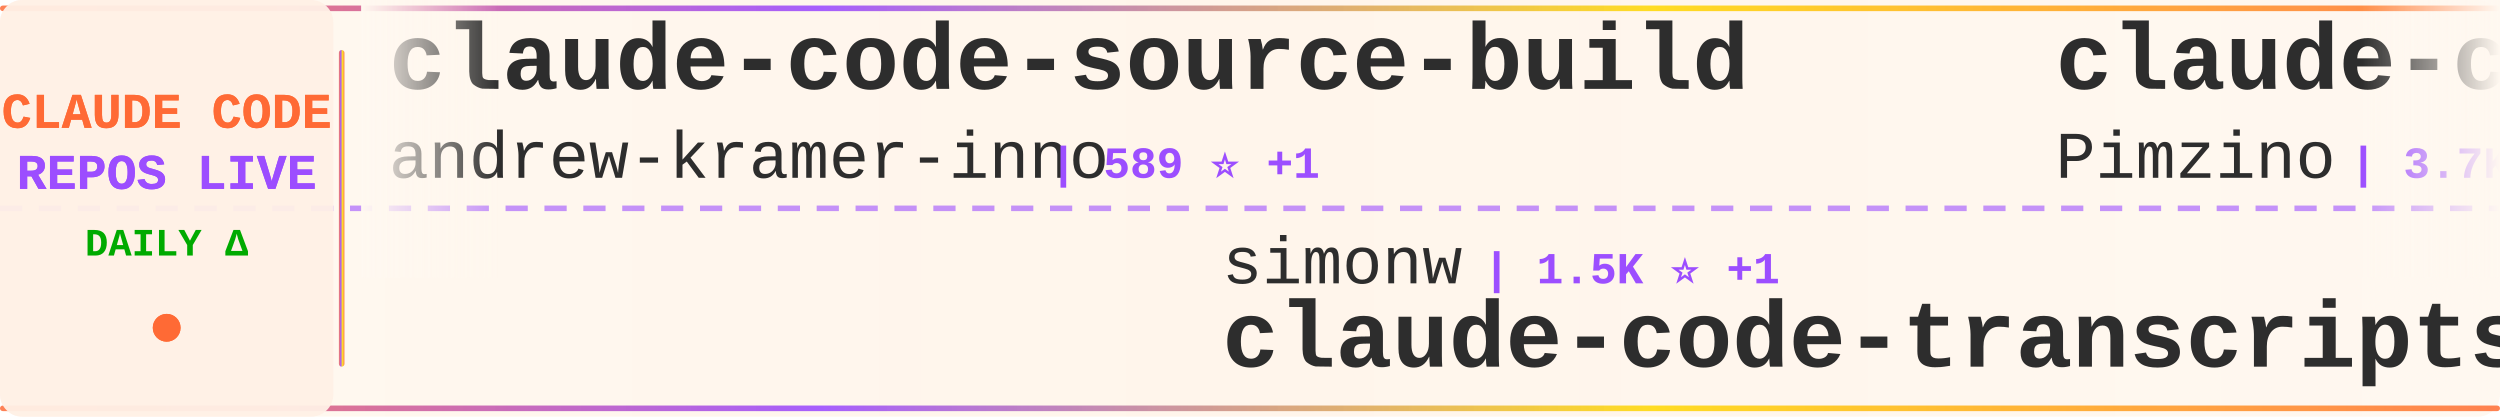
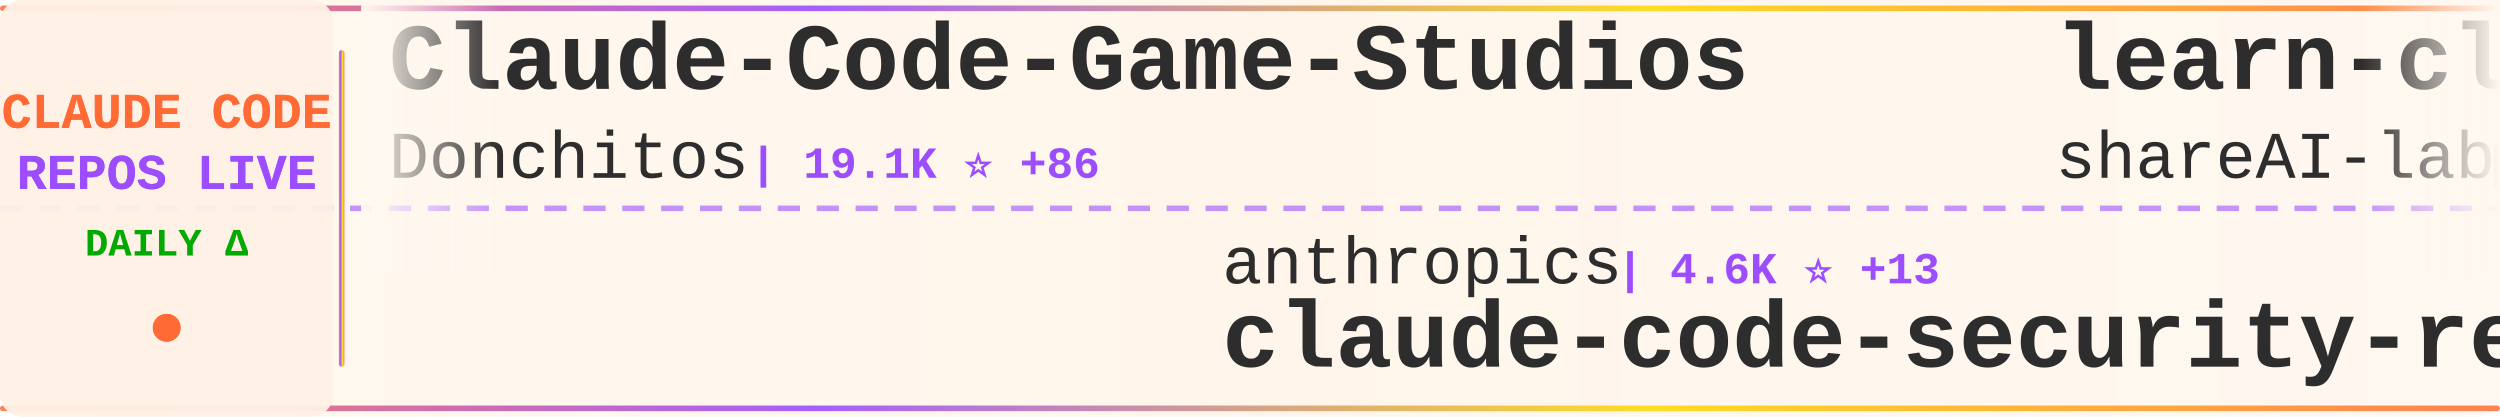
<svg xmlns="http://www.w3.org/2000/svg" width="900" height="150">
  <defs>
    <linearGradient id="tickerBg" x1="0%" y1="0%" x2="100%" y2="0%">
      <stop offset="0%" style="stop-color:#fff8f0;stop-opacity:0.98" />
      <stop offset="50%" style="stop-color:#fff5eb;stop-opacity:1" />
      <stop offset="100%" style="stop-color:#fff8f0;stop-opacity:0.98" />
    </linearGradient>
    <linearGradient id="borderGrad" x1="0%" y1="0%" x2="100%" y2="0%">
      <stop offset="0%" style="stop-color:#FF6B35;stop-opacity:0.85">
        <animate attributeName="stop-opacity" values="0.85;1;0.85" dur="2s" repeatCount="indefinite" />
      </stop>
      <stop offset="33%" style="stop-color:#9C4EFF;stop-opacity:0.9">
        <animate attributeName="stop-opacity" values="0.9;1;0.9" dur="2.2s" repeatCount="indefinite" />
      </stop>
      <stop offset="66%" style="stop-color:#FFD700;stop-opacity:0.85">
        <animate attributeName="stop-opacity" values="0.85;1;0.85" dur="1.8s" repeatCount="indefinite" />
      </stop>
      <stop offset="100%" style="stop-color:#FF6B35;stop-opacity:0.85">
        <animate attributeName="stop-opacity" values="0.85;1;0.85" dur="2s" repeatCount="indefinite" />
      </stop>
    </linearGradient>
    <filter id="textGlow">
      <feGaussianBlur stdDeviation="0.15" result="coloredBlur" />
      <feMerge>
        <feMergeNode in="coloredBlur" />
        <feMergeNode in="SourceGraphic" />
      </feMerge>
    </filter>
    <filter id="metricGlow">
      <feGaussianBlur stdDeviation="0.2" result="coloredBlur" />
      <feMerge>
        <feMergeNode in="coloredBlur" />
        <feMergeNode in="SourceGraphic" />
      </feMerge>
    </filter>
    <linearGradient id="leftFade" x1="0%" y1="0%" x2="100%" y2="0%">
      <stop offset="0%" style="stop-color:#fff8f0;stop-opacity:1" />
      <stop offset="100%" style="stop-color:#fff8f0;stop-opacity:0" />
    </linearGradient>
    <linearGradient id="rightFade" x1="0%" y1="0%" x2="100%" y2="0%">
      <stop offset="0%" style="stop-color:#fff8f0;stop-opacity:0" />
      <stop offset="100%" style="stop-color:#fff8f0;stop-opacity:1" />
    </linearGradient>
  </defs>
  <rect width="900" height="150" fill="url(#tickerBg)" rx="8" />
  <rect x="0" y="2" width="900" height="2" fill="url(#borderGrad)" rx="1" />
  <rect x="0" y="146" width="900" height="2" fill="url(#borderGrad)" rx="1" />
  <line x1="0" y1="75" x2="900" y2="75" stroke="#9C4EFF" stroke-width="2" stroke-dasharray="8 6" opacity="0.6" />
  <rect x="0" y="0" width="120" height="150" fill="#fff0e6" opacity="0.95" rx="8" />
  <text x="60" y="46" font-family="'Courier New', monospace" font-size="18" font-weight="bold" fill="#FF6B35" text-anchor="middle" filter="url(#textGlow)">
    CLAUDE CODE
  </text>
  <text x="60" y="68" font-family="'Courier New', monospace" font-size="18" font-weight="bold" fill="#9C4EFF" text-anchor="middle" filter="url(#textGlow)">
    REPOS LIVE
  </text>
  <text x="60" y="92" font-family="'Courier New', monospace" font-size="14" font-weight="bold" fill="#00aa00" text-anchor="middle">
    DAILY Δ
  </text>
  <circle cx="60" cy="118" r="5" fill="#FF6B35" filter="url(#metricGlow)">
    <animate attributeName="r" values="4;6;4" dur="1.5s" repeatCount="indefinite" />
    <animate attributeName="opacity" values="0.6;1;0.6" dur="1.5s" repeatCount="indefinite" />
  </circle>
  <rect x="122" y="18" width="2" height="114" fill="url(#borderGrad)" rx="1" />
  <clipPath id="tickerClip">
    <rect x="130" y="0" width="770" height="150" />
  </clipPath>
  <g clip-path="url(#tickerClip)">
    <g id="tickerItems">
      <animateTransform attributeName="transform" attributeType="XML" type="translate" from="0 0" to="-3000 0" dur="54s" repeatCount="indefinite" />
      <g transform="translate(0, 0)">
-         <text x="140" y="32" font-family="'Courier New', monospace" font-size="34" font-weight="bold" fill="#2d2d2d">claude-code-source-build</text>
-         <text x="140" y="64" font-family="'Courier New', monospace" font-size="24" font-weight="normal" fill="#2d2d2d" opacity="1.0">andrew-kramer-inno</text>
-         <text x="378" y="64" font-family="'Courier New', monospace" font-size="16" font-weight="bold" fill="#9C4EFF"> | 589 ⭐ +1</text>
+         <text x="140" y="32" font-family="'Courier New', monospace" font-size="34" font-weight="bold" fill="#2d2d2d">Claude-Code-Game-Studios</text>
+         <text x="140" y="64" font-family="'Courier New', monospace" font-size="24" font-weight="normal" fill="#2d2d2d" opacity="1.0">Donchitos</text>
+         <text x="270" y="64" font-family="'Courier New', monospace" font-size="16" font-weight="bold" fill="#9C4EFF"> | 19.1K ⭐ +86</text>
      </g>
      <g transform="translate(300, 0)">
-         <text x="140" y="102" font-family="'Courier New', monospace" font-size="24" font-weight="normal" fill="#2d2d2d" opacity="1.0">simonw</text>
-         <text x="234" y="102" font-family="'Courier New', monospace" font-size="16" font-weight="bold" fill="#9C4EFF"> | 1.5K ⭐ +1</text>
-         <text x="140" y="132" font-family="'Courier New', monospace" font-size="34" font-weight="bold" fill="#2d2d2d">claude-code-transcripts</text>
+         <text x="140" y="102" font-family="'Courier New', monospace" font-size="24" font-weight="normal" fill="#2d2d2d" opacity="1.0">anthropics</text>
+         <text x="282" y="102" font-family="'Courier New', monospace" font-size="16" font-weight="bold" fill="#9C4EFF"> | 4.6K ⭐ +13</text>
+         <text x="140" y="132" font-family="'Courier New', monospace" font-size="34" font-weight="bold" fill="#2d2d2d">claude-code-security-rev...</text>
      </g>
      <g transform="translate(600, 0)">
-         <text x="140" y="32" font-family="'Courier New', monospace" font-size="34" font-weight="bold" fill="#2d2d2d">claude-code-spec-workflo...</text>
-         <text x="140" y="64" font-family="'Courier New', monospace" font-size="24" font-weight="normal" fill="#2d2d2d" opacity="1.0">Pimzino</text>
-         <text x="246" y="64" font-family="'Courier New', monospace" font-size="16" font-weight="bold" fill="#9C4EFF"> | 3.7K ⭐ +2</text>
+         <text x="140" y="32" font-family="'Courier New', monospace" font-size="34" font-weight="bold" fill="#2d2d2d">learn-claude-code</text>
+         <text x="140" y="64" font-family="'Courier New', monospace" font-size="24" font-weight="normal" fill="#2d2d2d" opacity="1.0">shareAI-lab</text>
+         <text x="294" y="64" font-family="'Courier New', monospace" font-size="16" font-weight="bold" fill="#9C4EFF"> | 61.0K ⭐ +160</text>
      </g>
      <g transform="translate(900, 0)">
-         <text x="140" y="102" font-family="'Courier New', monospace" font-size="24" font-weight="normal" fill="#2d2d2d" opacity="1.0">LING71671</text>
-         <text x="270" y="102" font-family="'Courier New', monospace" font-size="16" font-weight="bold" fill="#9C4EFF"> | 838 ⭐ +4</text>
-         <text x="140" y="132" font-family="'Courier New', monospace" font-size="34" font-weight="bold" fill="#2d2d2d">Open-ClaudeCode</text>
+         <text x="140" y="102" font-family="'Courier New', monospace" font-size="24" font-weight="normal" fill="#2d2d2d" opacity="1.0">Piebald-AI</text>
+         <text x="282" y="102" font-family="'Courier New', monospace" font-size="16" font-weight="bold" fill="#9C4EFF"> | 10.3K ⭐ +31</text>
+         <text x="140" y="132" font-family="'Courier New', monospace" font-size="34" font-weight="bold" fill="#2d2d2d">claude-code-system-promp...</text>
      </g>
      <g transform="translate(1200, 0)">
+         <text x="140" y="32" font-family="'Courier New', monospace" font-size="34" font-weight="bold" fill="#2d2d2d">claude-code-telegram</text>
+         <text x="140" y="64" font-family="'Courier New', monospace" font-size="24" font-weight="normal" fill="#2d2d2d" opacity="1.0">RichardAtCT</text>
+         <text x="294" y="64" font-family="'Courier New', monospace" font-size="16" font-weight="bold" fill="#9C4EFF"> | 2.6K ⭐ +4</text>
+       </g>
+       <g transform="translate(1500, 0)">
+         <text x="140" y="102" font-family="'Courier New', monospace" font-size="24" font-weight="normal" fill="#2d2d2d" opacity="1.0">AICoderTudou</text>
+         <text x="306" y="102" font-family="'Courier New', monospace" font-size="16" font-weight="bold" fill="#9C4EFF"> | 501 ⭐</text>
+         <text x="140" y="132" font-family="'Courier New', monospace" font-size="34" font-weight="bold" fill="#2d2d2d">claude-code-tudou</text>
+       </g>
+       <g transform="translate(1800, 0)">
+         <text x="140" y="32" font-family="'Courier New', monospace" font-size="34" font-weight="bold" fill="#2d2d2d">claude-code-templates</text>
+         <text x="140" y="64" font-family="'Courier New', monospace" font-size="24" font-weight="normal" fill="#2d2d2d" opacity="1.0">davila7</text>
+         <text x="246" y="64" font-family="'Courier New', monospace" font-size="16" font-weight="bold" fill="#9C4EFF"> | 27.4K ⭐ +41</text>
+       </g>
+       <g transform="translate(2100, 0)">
+         <text x="140" y="102" font-family="'Courier New', monospace" font-size="24" font-weight="normal" fill="#2d2d2d" opacity="1.0">Alishahryar1</text>
+         <text x="306" y="102" font-family="'Courier New', monospace" font-size="16" font-weight="bold" fill="#9C4EFF"> | 25.2K ⭐ +229</text>
+         <text x="140" y="132" font-family="'Courier New', monospace" font-size="34" font-weight="bold" fill="#2d2d2d">free-claude-code</text>
+       </g>
+       <g transform="translate(2400, 0)">
+         <text x="140" y="32" font-family="'Courier New', monospace" font-size="34" font-weight="bold" fill="#2d2d2d">claude-code-book</text>
+         <text x="140" y="64" font-family="'Courier New', monospace" font-size="24" font-weight="normal" fill="#2d2d2d" opacity="1.0">lintsinghua</text>
+         <text x="294" y="64" font-family="'Courier New', monospace" font-size="16" font-weight="bold" fill="#9C4EFF"> | 3.3K ⭐ +16</text>
+       </g>
+       <g transform="translate(2700, 0)">
+         <text x="140" y="102" font-family="'Courier New', monospace" font-size="24" font-weight="normal" fill="#2d2d2d" opacity="1.0">carlvellotti</text>
+         <text x="306" y="102" font-family="'Courier New', monospace" font-size="16" font-weight="bold" fill="#9C4EFF"> | 2.0K ⭐ +5</text>
+         <text x="140" y="132" font-family="'Courier New', monospace" font-size="34" font-weight="bold" fill="#2d2d2d">claude-code-pm-course</text>
+       </g>
+       <g transform="translate(3000, 0)">
+         <text x="140" y="32" font-family="'Courier New', monospace" font-size="34" font-weight="bold" fill="#2d2d2d">Claude-Code-Game-Studios</text>
+         <text x="140" y="64" font-family="'Courier New', monospace" font-size="24" font-weight="normal" fill="#2d2d2d" opacity="1.0">Donchitos</text>
+         <text x="270" y="64" font-family="'Courier New', monospace" font-size="16" font-weight="bold" fill="#9C4EFF"> | 19.1K ⭐ +86</text>
+       </g>
+       <g transform="translate(3300, 0)">
+         <text x="140" y="102" font-family="'Courier New', monospace" font-size="24" font-weight="normal" fill="#2d2d2d" opacity="1.0">anthropics</text>
+         <text x="282" y="102" font-family="'Courier New', monospace" font-size="16" font-weight="bold" fill="#9C4EFF"> | 4.6K ⭐ +13</text>
+         <text x="140" y="132" font-family="'Courier New', monospace" font-size="34" font-weight="bold" fill="#2d2d2d">claude-code-security-rev...</text>
+       </g>
+       <g transform="translate(3600, 0)">
        <text x="140" y="32" font-family="'Courier New', monospace" font-size="34" font-weight="bold" fill="#2d2d2d">learn-claude-code</text>
        <text x="140" y="64" font-family="'Courier New', monospace" font-size="24" font-weight="normal" fill="#2d2d2d" opacity="1.0">shareAI-lab</text>
-         <text x="294" y="64" font-family="'Courier New', monospace" font-size="16" font-weight="bold" fill="#9C4EFF"> | 61.0K ⭐ +157</text>
-       </g>
-       <g transform="translate(1500, 0)">
-         <text x="140" y="102" font-family="'Courier New', monospace" font-size="24" font-weight="normal" fill="#2d2d2d" opacity="1.0">sickn33</text>
-         <text x="246" y="102" font-family="'Courier New', monospace" font-size="16" font-weight="bold" fill="#9C4EFF"> | 37.8K ⭐ +106</text>
-         <text x="140" y="132" font-family="'Courier New', monospace" font-size="34" font-weight="bold" fill="#2d2d2d">antigravity-awesome-skil...</text>
-       </g>
-       <g transform="translate(1800, 0)">
-         <text x="140" y="32" font-family="'Courier New', monospace" font-size="34" font-weight="bold" fill="#2d2d2d">claude-code-webui</text>
-         <text x="140" y="64" font-family="'Courier New', monospace" font-size="24" font-weight="normal" fill="#2d2d2d" opacity="1.0">sugyan</text>
-         <text x="234" y="64" font-family="'Courier New', monospace" font-size="16" font-weight="bold" fill="#9C4EFF"> | 1.1K ⭐ +4</text>
-       </g>
-       <g transform="translate(2100, 0)">
-         <text x="140" y="102" font-family="'Courier New', monospace" font-size="24" font-weight="normal" fill="#2d2d2d" opacity="1.0">ding113</text>
-         <text x="246" y="102" font-family="'Courier New', monospace" font-size="16" font-weight="bold" fill="#9C4EFF"> | 2.9K ⭐ +9</text>
-         <text x="140" y="132" font-family="'Courier New', monospace" font-size="34" font-weight="bold" fill="#2d2d2d">claude-code-hub</text>
-       </g>
-       <g transform="translate(2400, 0)">
-         <text x="140" y="32" font-family="'Courier New', monospace" font-size="34" font-weight="bold" fill="#2d2d2d">skills</text>
-         <text x="140" y="64" font-family="'Courier New', monospace" font-size="24" font-weight="normal" fill="#2d2d2d" opacity="1.0">anthropics</text>
-         <text x="282" y="64" font-family="'Courier New', monospace" font-size="16" font-weight="bold" fill="#9C4EFF"> | 136.3K ⭐ +520</text>
-       </g>
-       <g transform="translate(2700, 0)">
-         <text x="140" y="102" font-family="'Courier New', monospace" font-size="24" font-weight="normal" fill="#2d2d2d" opacity="1.0">Piebald-AI</text>
-         <text x="282" y="102" font-family="'Courier New', monospace" font-size="16" font-weight="bold" fill="#9C4EFF"> | 10.3K ⭐ +34</text>
-         <text x="140" y="132" font-family="'Courier New', monospace" font-size="34" font-weight="bold" fill="#2d2d2d">claude-code-system-promp...</text>
-       </g>
-       <g transform="translate(3000, 0)">
-         <text x="140" y="32" font-family="'Courier New', monospace" font-size="34" font-weight="bold" fill="#2d2d2d">claude-code-source-build</text>
-         <text x="140" y="64" font-family="'Courier New', monospace" font-size="24" font-weight="normal" fill="#2d2d2d" opacity="1.0">andrew-kramer-inno</text>
-         <text x="378" y="64" font-family="'Courier New', monospace" font-size="16" font-weight="bold" fill="#9C4EFF"> | 589 ⭐ +1</text>
-       </g>
-       <g transform="translate(3300, 0)">
-         <text x="140" y="102" font-family="'Courier New', monospace" font-size="24" font-weight="normal" fill="#2d2d2d" opacity="1.0">simonw</text>
-         <text x="234" y="102" font-family="'Courier New', monospace" font-size="16" font-weight="bold" fill="#9C4EFF"> | 1.5K ⭐ +1</text>
-         <text x="140" y="132" font-family="'Courier New', monospace" font-size="34" font-weight="bold" fill="#2d2d2d">claude-code-transcripts</text>
-       </g>
-       <g transform="translate(3600, 0)">
-         <text x="140" y="32" font-family="'Courier New', monospace" font-size="34" font-weight="bold" fill="#2d2d2d">claude-code-spec-workflo...</text>
-         <text x="140" y="64" font-family="'Courier New', monospace" font-size="24" font-weight="normal" fill="#2d2d2d" opacity="1.0">Pimzino</text>
-         <text x="246" y="64" font-family="'Courier New', monospace" font-size="16" font-weight="bold" fill="#9C4EFF"> | 3.7K ⭐ +2</text>
+         <text x="294" y="64" font-family="'Courier New', monospace" font-size="16" font-weight="bold" fill="#9C4EFF"> | 61.0K ⭐ +160</text>
      </g>
      <g transform="translate(3900, 0)">
-         <text x="140" y="102" font-family="'Courier New', monospace" font-size="24" font-weight="normal" fill="#2d2d2d" opacity="1.0">LING71671</text>
-         <text x="270" y="102" font-family="'Courier New', monospace" font-size="16" font-weight="bold" fill="#9C4EFF"> | 838 ⭐ +4</text>
-         <text x="140" y="132" font-family="'Courier New', monospace" font-size="34" font-weight="bold" fill="#2d2d2d">Open-ClaudeCode</text>
+         <text x="140" y="102" font-family="'Courier New', monospace" font-size="24" font-weight="normal" fill="#2d2d2d" opacity="1.0">Piebald-AI</text>
+         <text x="282" y="102" font-family="'Courier New', monospace" font-size="16" font-weight="bold" fill="#9C4EFF"> | 10.3K ⭐ +31</text>
+         <text x="140" y="132" font-family="'Courier New', monospace" font-size="34" font-weight="bold" fill="#2d2d2d">claude-code-system-promp...</text>
      </g>
    </g>
  </g>
  <rect x="130" y="0" width="50" height="100" fill="url(#leftFade)" />
  <rect x="850" y="0" width="50" height="100" fill="url(#rightFade)" />
</svg>
